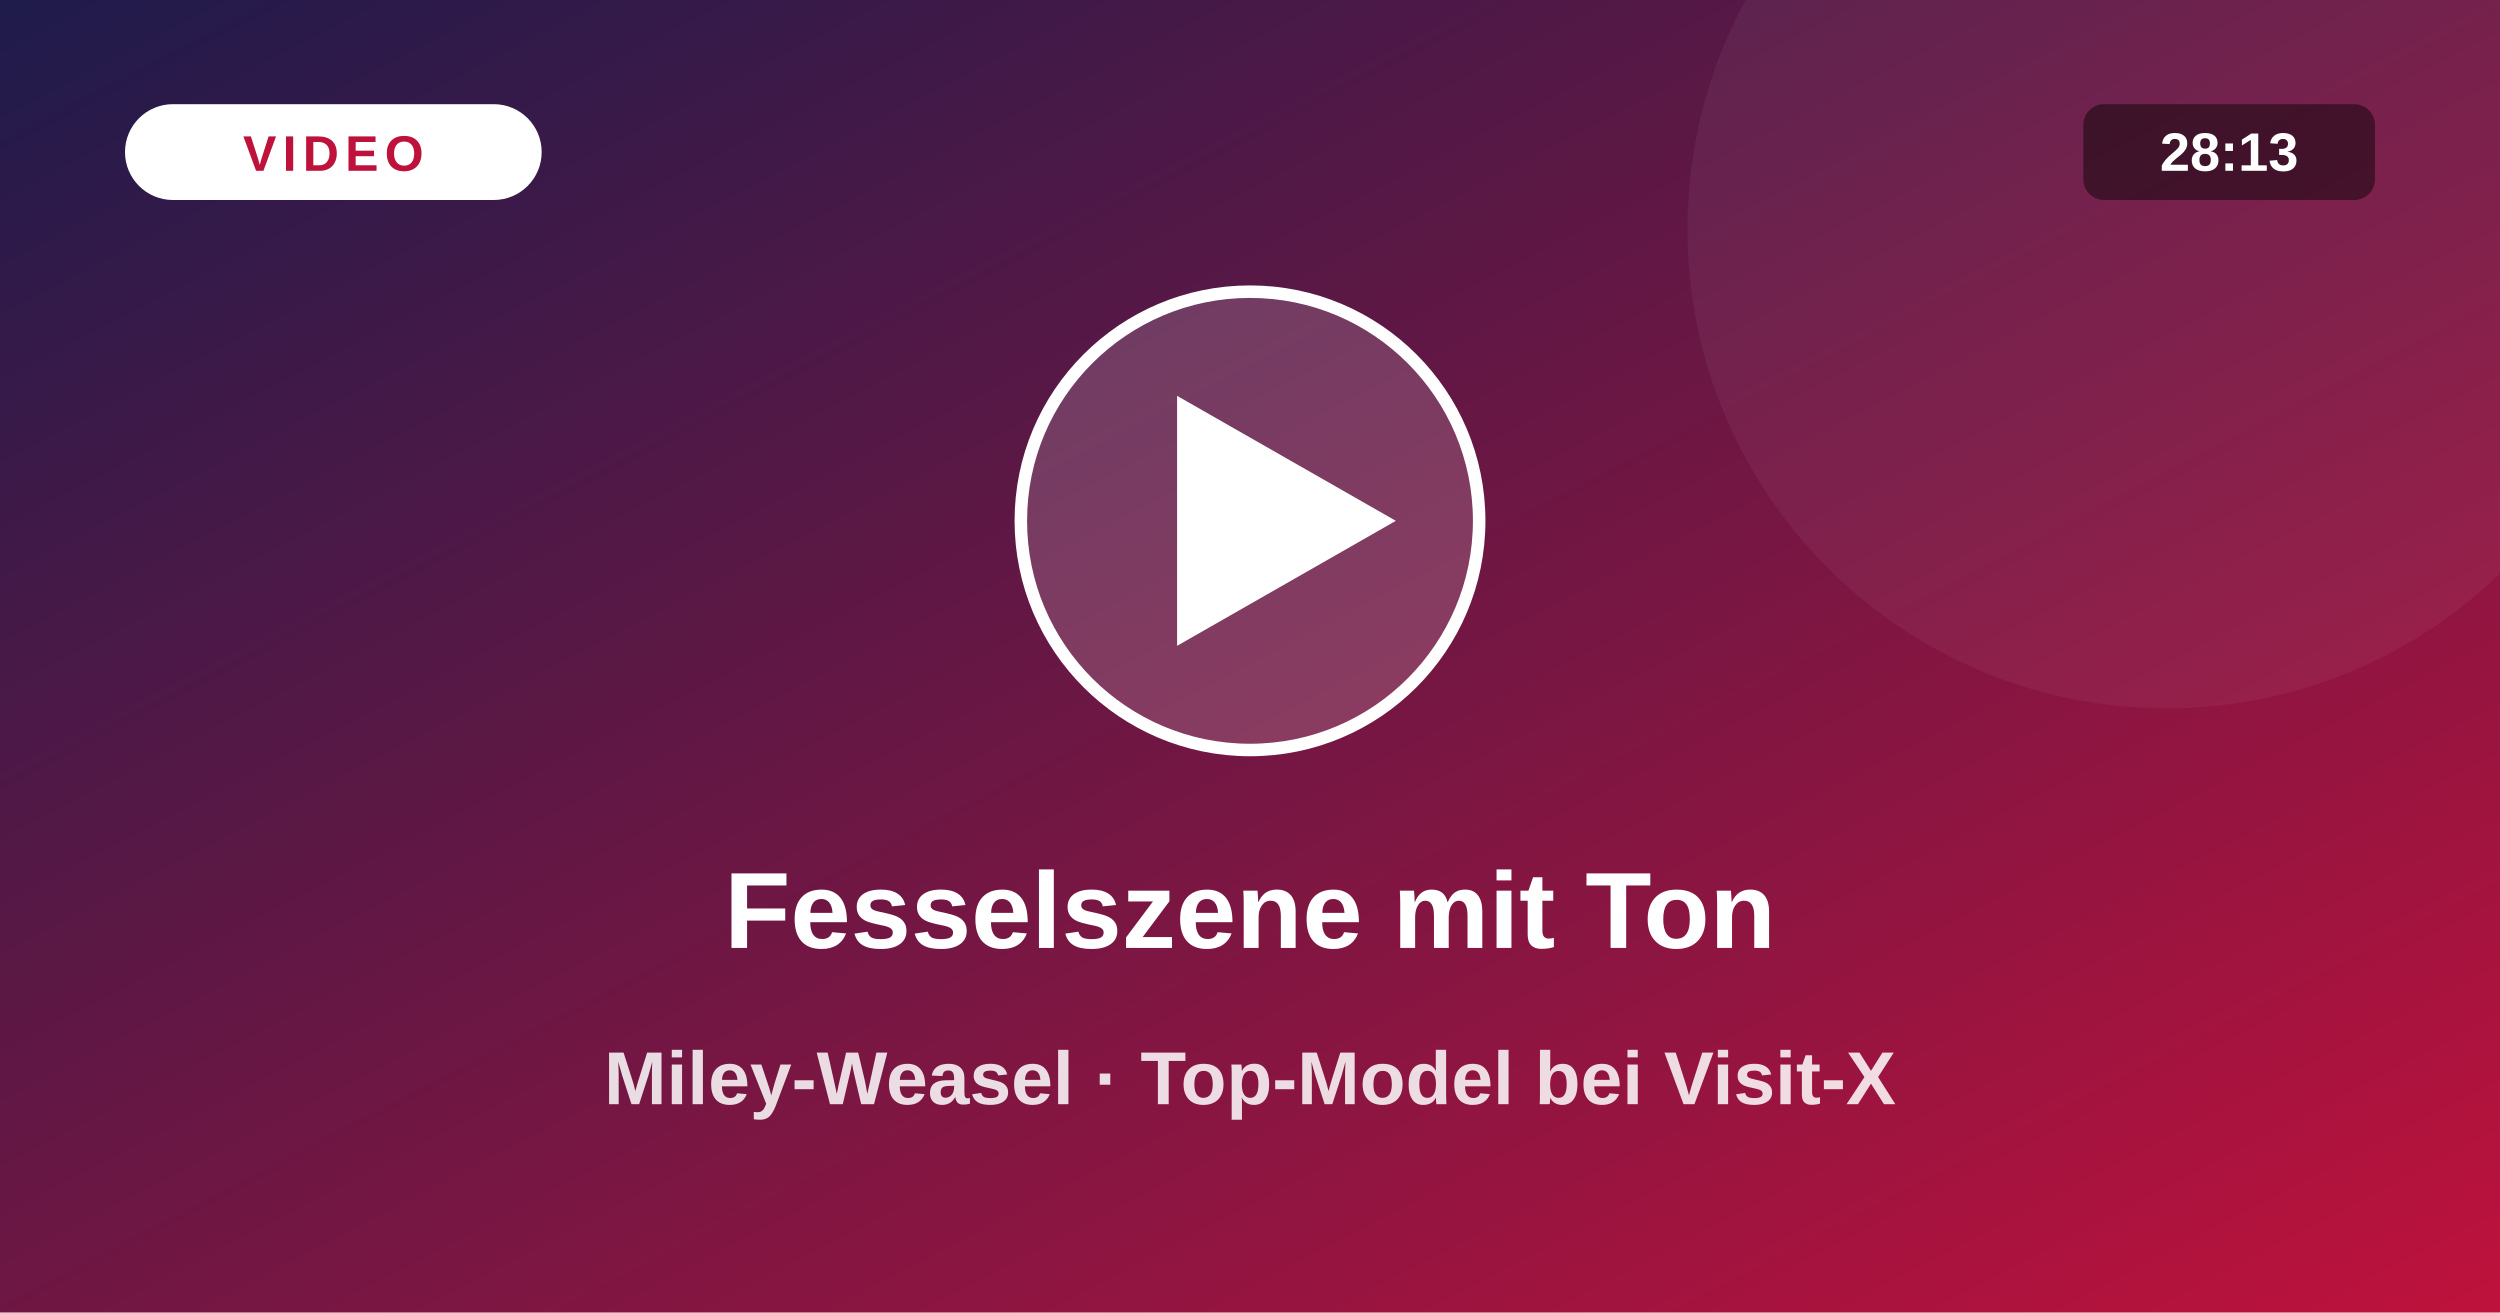
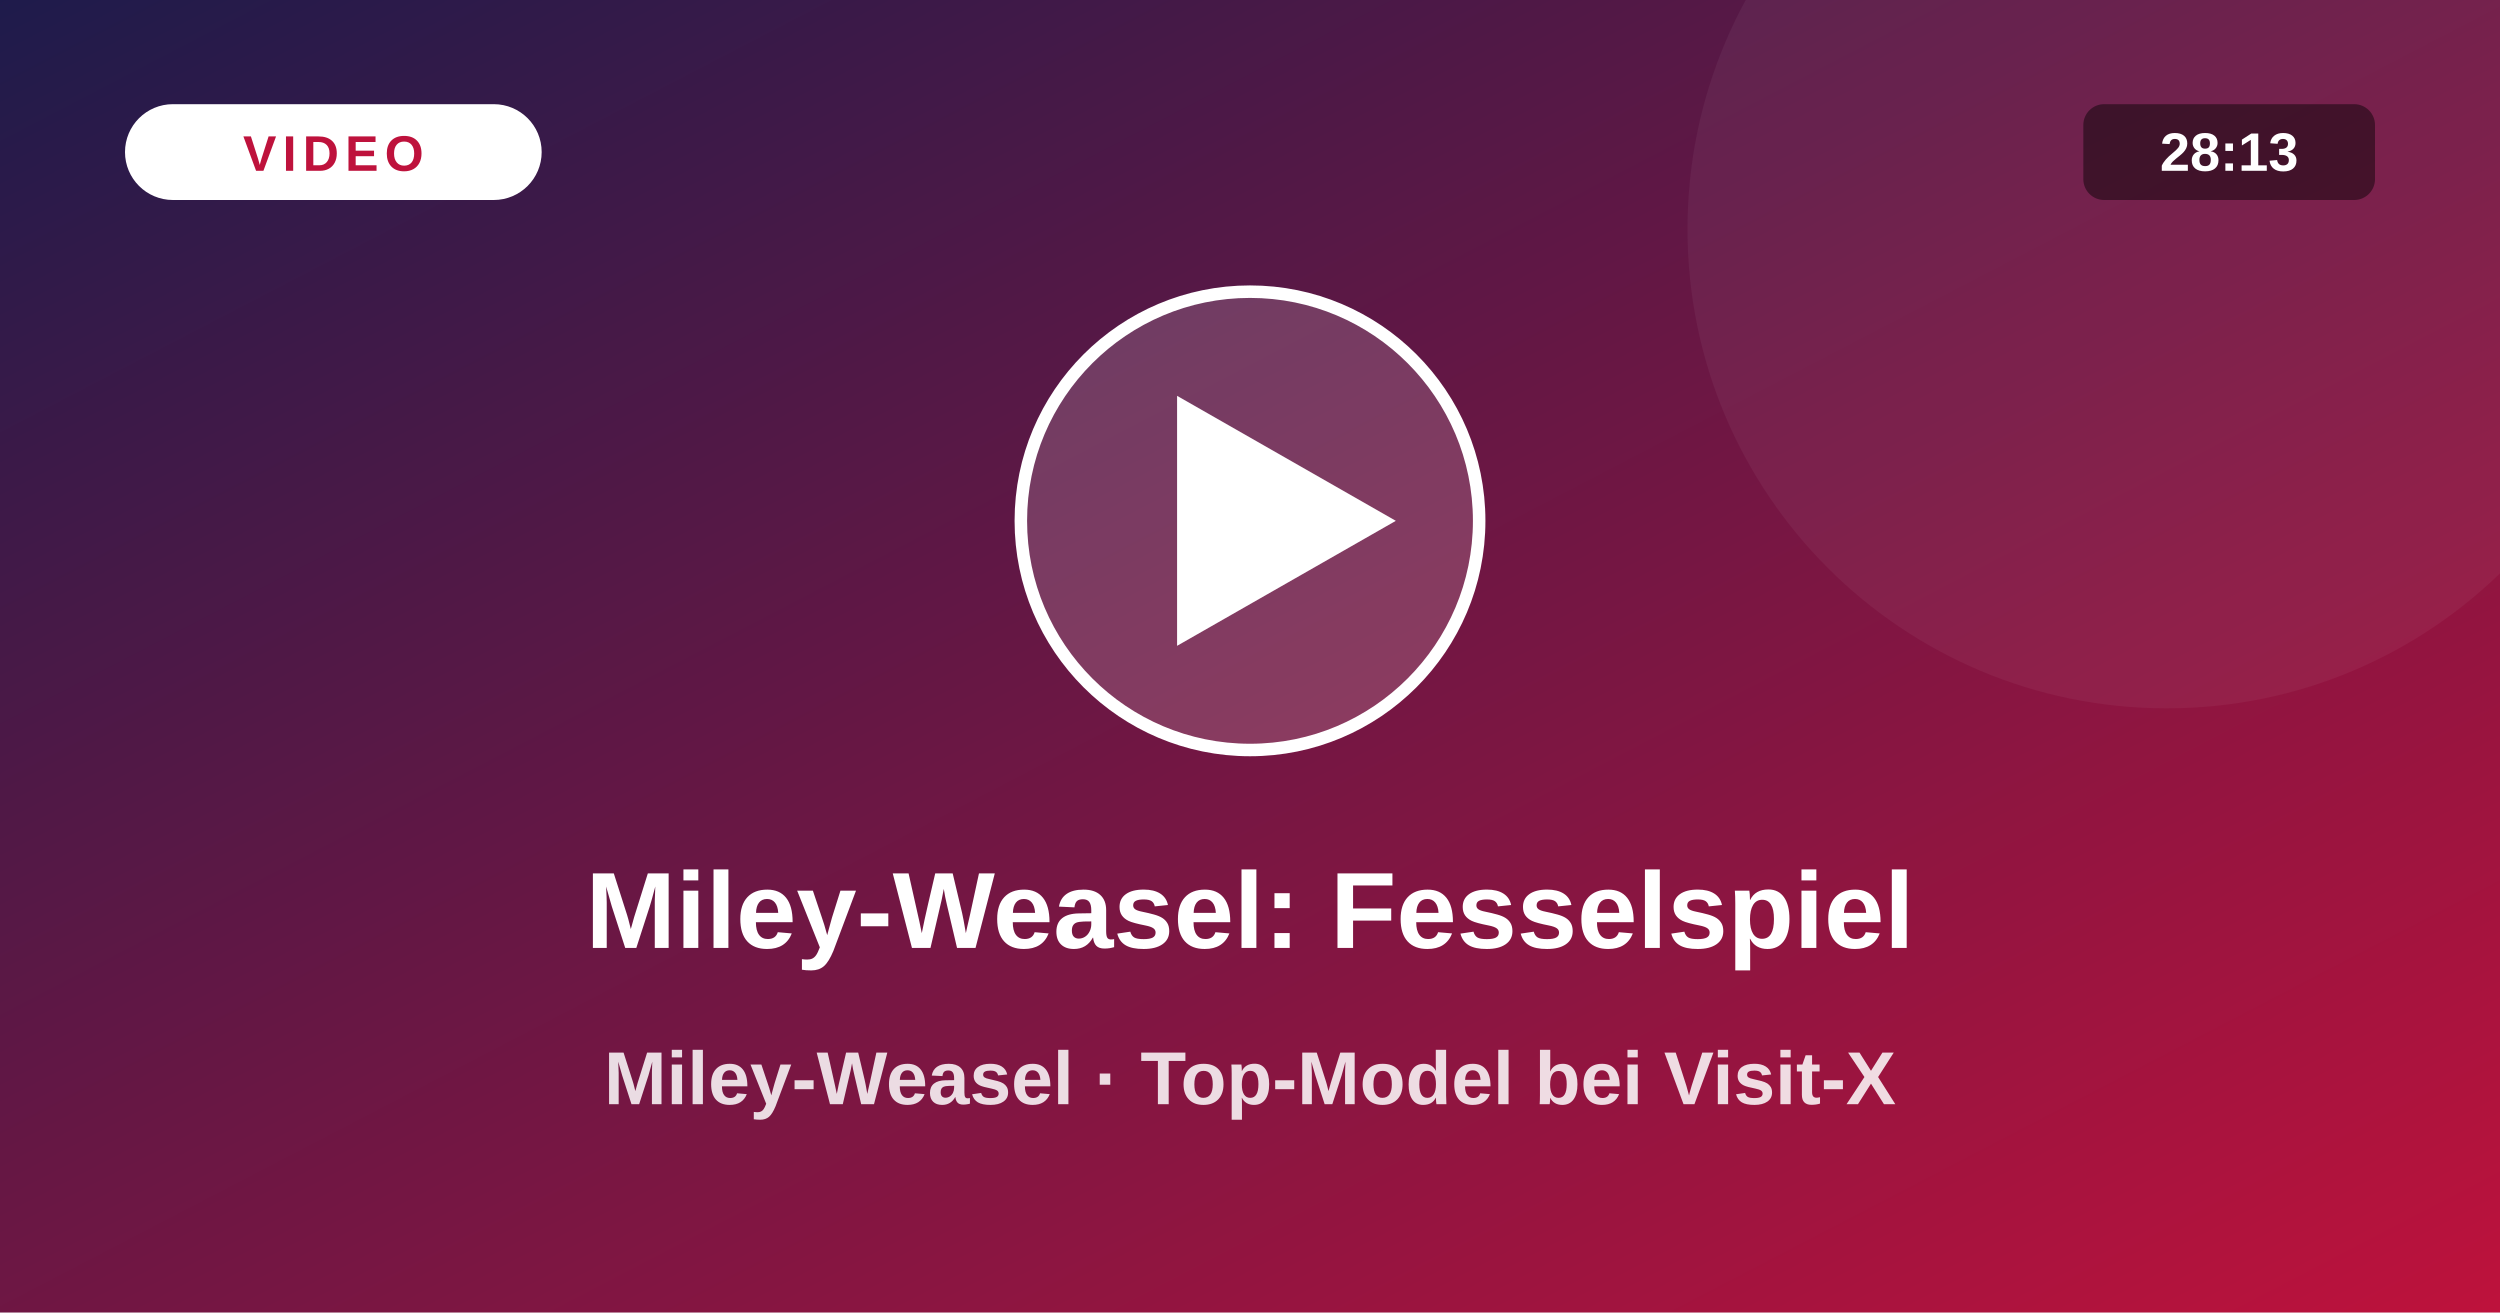
<svg xmlns="http://www.w3.org/2000/svg" viewBox="0 0 1200 630">
  <defs>
    <linearGradient id="vg" x1="0" y1="0" x2="1" y2="1">
      <stop offset="0" stop-color="#1e1b4b" />
      <stop offset="1" stop-color="#be123c" />
    </linearGradient>
  </defs>
  <rect width="1200" height="630" fill="url(#vg)" />
  <circle cx="1040" cy="110" r="230" fill="#fff" fill-opacity=".05" />
  <circle cx="600" cy="250" r="110" fill="#fff" fill-opacity=".16" stroke="#fff" stroke-width="6" />
  <path d="M565 190 L565 310 L670 250 Z" fill="#fff" />
  <rect x="60" y="50" width="200" height="46" rx="23" fill="#fff" />
  <text x="160" y="82" text-anchor="middle" font-size="24" font-weight="800" fill="#be123c" letter-spacing="3" font-family="system-ui,Arial,sans-serif">VIDEO</text>
  <rect x="1000" y="50" width="140" height="46" rx="10" fill="#000" fill-opacity=".45" />
  <text x="1070" y="82" text-anchor="middle" font-size="26" font-weight="700" fill="#fff" font-family="system-ui,Arial,sans-serif">28:13</text>
-   <text x="600" y="455" text-anchor="middle" font-size="52" font-weight="800" fill="#fff" font-family="system-ui,Arial,sans-serif">Fesselszene mit Ton</text>
+   <text x="600" y="455" text-anchor="middle" font-size="52" font-weight="800" fill="#fff" font-family="system-ui,Arial,sans-serif">Miley-Weasel: Fesselspiel</text>
  <text x="600" y="530" text-anchor="middle" font-size="36" font-weight="600" fill="#fff" fill-opacity=".85" font-family="system-ui,Arial,sans-serif">Miley-Weasel · Top-Model bei Visit-X</text>
</svg>
